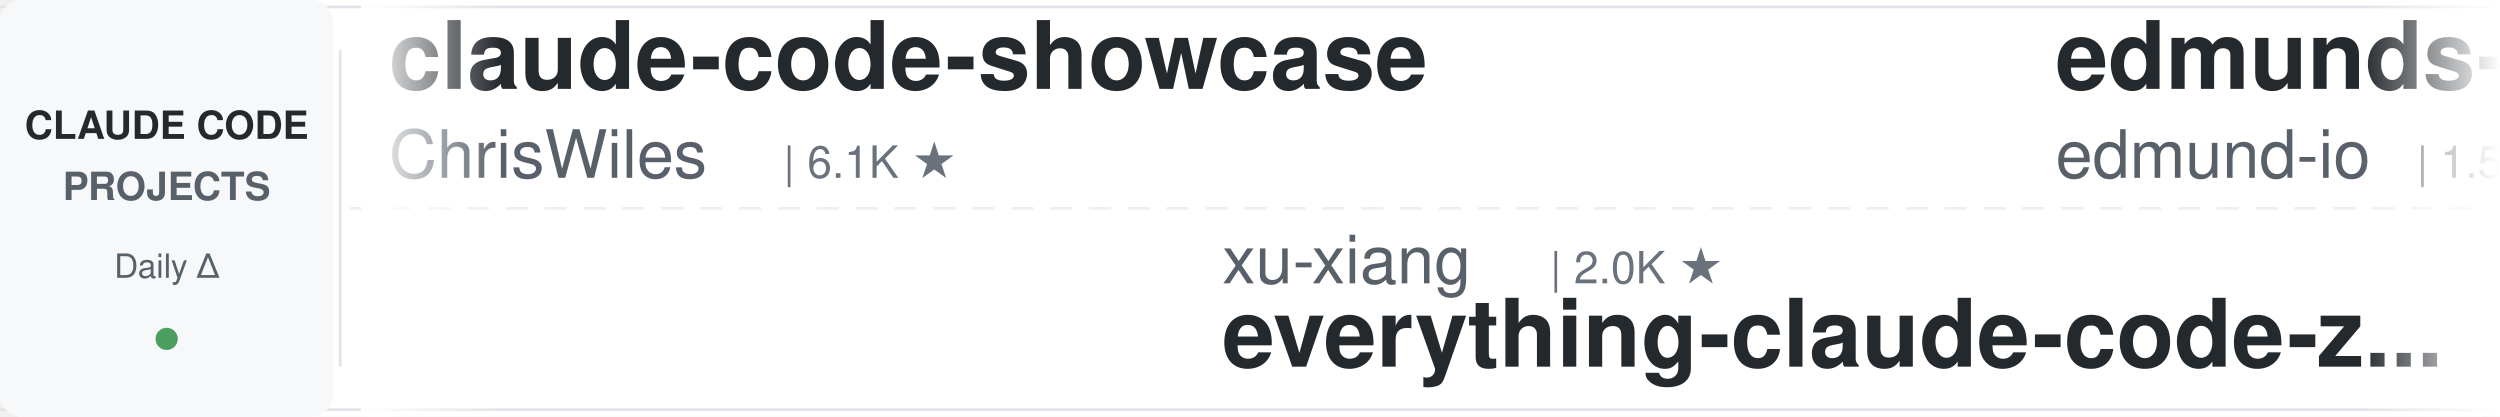
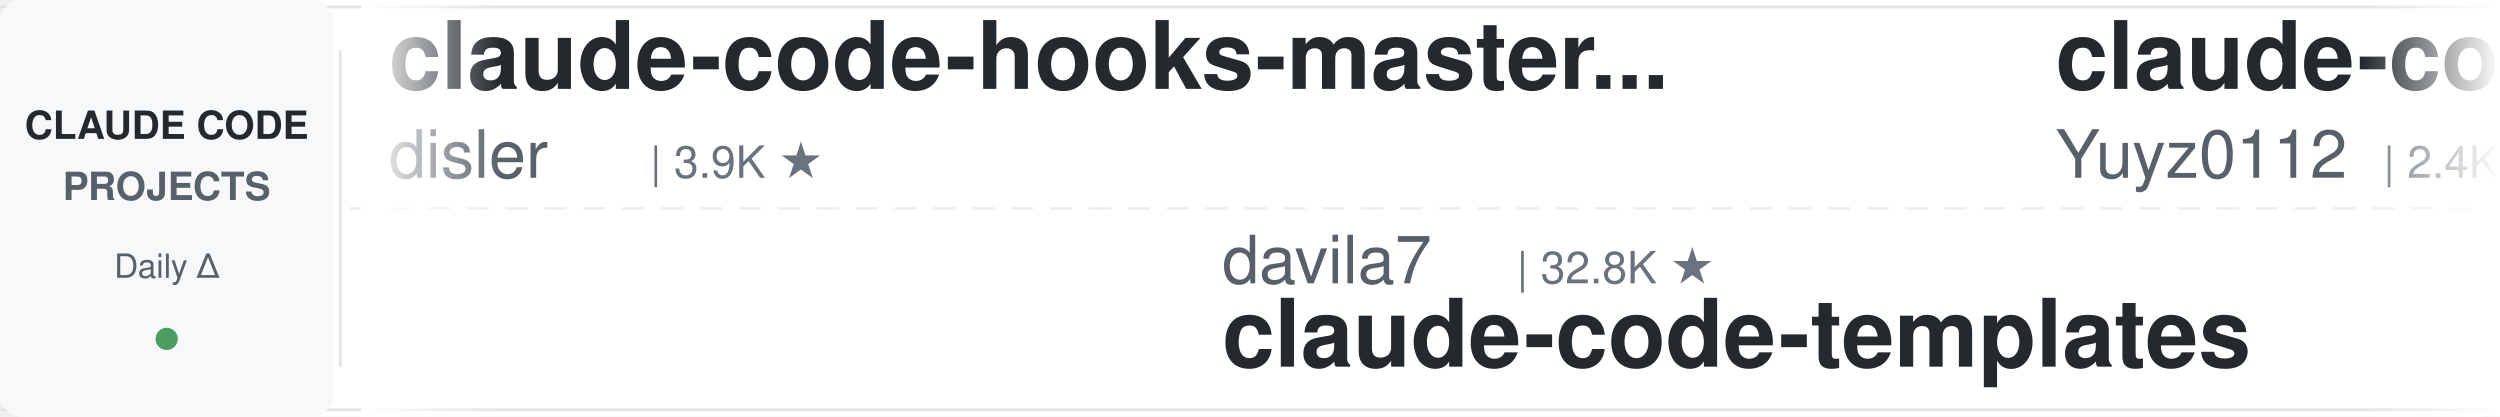
<svg xmlns="http://www.w3.org/2000/svg" width="900" height="150">
  <defs>
    <linearGradient id="leftFade" x1="0%" y1="0%" x2="100%" y2="0%">
      <stop offset="0%" style="stop-color:#ffffff;stop-opacity:1" />
      <stop offset="100%" style="stop-color:#ffffff;stop-opacity:0" />
    </linearGradient>
    <linearGradient id="rightFade" x1="0%" y1="0%" x2="100%" y2="0%">
      <stop offset="0%" style="stop-color:#ffffff;stop-opacity:0" />
      <stop offset="100%" style="stop-color:#ffffff;stop-opacity:1" />
    </linearGradient>
  </defs>
  <rect width="900" height="150" fill="#ffffff" rx="8" />
  <rect x="0" y="2" width="900" height="1" fill="#e1e4e8" />
  <rect x="0" y="147" width="900" height="1" fill="#e1e4e8" />
  <line x1="0" y1="75" x2="900" y2="75" stroke="#e1e4e8" stroke-width="1" stroke-dasharray="8 6" opacity="0.6" />
  <rect x="0" y="0" width="120" height="150" fill="#f6f8fa" rx="8" />
  <text x="60" y="50" font-family="-apple-system, BlinkMacSystemFont, 'Segoe UI', Helvetica, Arial, sans-serif" font-size="14" font-weight="600" fill="#24292e" text-anchor="middle">CLAUDE CODE</text>
  <text x="60" y="72" font-family="-apple-system, BlinkMacSystemFont, 'Segoe UI', Helvetica, Arial, sans-serif" font-size="14" font-weight="600" fill="#586069" text-anchor="middle">PROJECTS</text>
  <text x="60" y="100" font-family="-apple-system, BlinkMacSystemFont, 'Segoe UI', Helvetica, Arial, sans-serif" font-size="12" font-weight="500" fill="#586069" text-anchor="middle">Daily Δ</text>
  <circle cx="60" cy="122" r="4" fill="#22863a" opacity="0.8" />
  <rect x="122" y="18" width="1" height="114" fill="#e1e4e8" />
  <clipPath id="tickerClip">
    <rect x="130" y="0" width="770" height="150" />
  </clipPath>
  <g clip-path="url(#tickerClip)">
    <g id="tickerItems">
      <animateTransform attributeName="transform" attributeType="XML" type="translate" from="0 0" to="-3000 0" dur="54s" repeatCount="indefinite" />
      <g transform="translate(0, 0)">
-         <text x="140" y="32" font-family="-apple-system, BlinkMacSystemFont, 'Segoe UI', Helvetica, Arial, sans-serif" font-size="34" font-weight="600" fill="#24292e">claude-code-showcase</text>
-         <text x="140" y="64" font-family="-apple-system, BlinkMacSystemFont, 'Segoe UI', Helvetica, Arial, sans-serif" font-size="24" font-weight="400" fill="#586069">ChrisWiles</text>
-         <text x="282" y="64" font-family="-apple-system, BlinkMacSystemFont, 'Segoe UI', Helvetica, Arial, sans-serif" font-size="16" font-weight="500" fill="#6a737d">| 6.1K ★</text>
+         <text x="140" y="32" font-family="-apple-system, BlinkMacSystemFont, 'Segoe UI', Helvetica, Arial, sans-serif" font-size="34" font-weight="600" fill="#24292e">claude-code-hooks-master...</text>
+         <text x="140" y="64" font-family="-apple-system, BlinkMacSystemFont, 'Segoe UI', Helvetica, Arial, sans-serif" font-size="24" font-weight="400" fill="#586069">disler</text>
+         <text x="234" y="64" font-family="-apple-system, BlinkMacSystemFont, 'Segoe UI', Helvetica, Arial, sans-serif" font-size="16" font-weight="500" fill="#6a737d">| 3.9K ★</text>
      </g>
      <g transform="translate(300, 0)">
-         <text x="140" y="102" font-family="-apple-system, BlinkMacSystemFont, 'Segoe UI', Helvetica, Arial, sans-serif" font-size="24" font-weight="400" fill="#586069">xu-xiang</text>
-         <text x="258" y="102" font-family="-apple-system, BlinkMacSystemFont, 'Segoe UI', Helvetica, Arial, sans-serif" font-size="16" font-weight="500" fill="#6a737d">| 2.0K ★</text>
-         <text x="140" y="132" font-family="-apple-system, BlinkMacSystemFont, 'Segoe UI', Helvetica, Arial, sans-serif" font-size="34" font-weight="600" fill="#24292e">everything-claude-code-z...</text>
+         <text x="140" y="102" font-family="-apple-system, BlinkMacSystemFont, 'Segoe UI', Helvetica, Arial, sans-serif" font-size="24" font-weight="400" fill="#586069">davila7</text>
+         <text x="246" y="102" font-family="-apple-system, BlinkMacSystemFont, 'Segoe UI', Helvetica, Arial, sans-serif" font-size="16" font-weight="500" fill="#6a737d">| 32.8K ★</text>
+         <text x="140" y="132" font-family="-apple-system, BlinkMacSystemFont, 'Segoe UI', Helvetica, Arial, sans-serif" font-size="34" font-weight="600" fill="#24292e">claude-code-templates</text>
      </g>
      <g transform="translate(600, 0)">
-         <text x="140" y="32" font-family="-apple-system, BlinkMacSystemFont, 'Segoe UI', Helvetica, Arial, sans-serif" font-size="34" font-weight="600" fill="#24292e">edmunds-claude-code</text>
-         <text x="140" y="64" font-family="-apple-system, BlinkMacSystemFont, 'Segoe UI', Helvetica, Arial, sans-serif" font-size="24" font-weight="400" fill="#586069">edmund-io</text>
-         <text x="270" y="64" font-family="-apple-system, BlinkMacSystemFont, 'Segoe UI', Helvetica, Arial, sans-serif" font-size="16" font-weight="500" fill="#6a737d">| 1.5K ★</text>
+         <text x="140" y="32" font-family="-apple-system, BlinkMacSystemFont, 'Segoe UI', Helvetica, Arial, sans-serif" font-size="34" font-weight="600" fill="#24292e">claude-code-reverse</text>
+         <text x="140" y="64" font-family="-apple-system, BlinkMacSystemFont, 'Segoe UI', Helvetica, Arial, sans-serif" font-size="24" font-weight="400" fill="#586069">Yuyz0112</text>
+         <text x="258" y="64" font-family="-apple-system, BlinkMacSystemFont, 'Segoe UI', Helvetica, Arial, sans-serif" font-size="16" font-weight="500" fill="#6a737d">| 2.4K ★</text>
      </g>
      <g transform="translate(900, 0)">
+         <text x="140" y="102" font-family="-apple-system, BlinkMacSystemFont, 'Segoe UI', Helvetica, Arial, sans-serif" font-size="24" font-weight="400" fill="#586069">Piebald-AI</text>
+         <text x="282" y="102" font-family="-apple-system, BlinkMacSystemFont, 'Segoe UI', Helvetica, Arial, sans-serif" font-size="16" font-weight="500" fill="#6a737d">| 13.0K ★</text>
+         <text x="140" y="132" font-family="-apple-system, BlinkMacSystemFont, 'Segoe UI', Helvetica, Arial, sans-serif" font-size="34" font-weight="600" fill="#24292e">claude-code-system-promp...</text>
+       </g>
+       <g transform="translate(1200, 0)">
+         <text x="140" y="32" font-family="-apple-system, BlinkMacSystemFont, 'Segoe UI', Helvetica, Arial, sans-serif" font-size="34" font-weight="600" fill="#24292e">Open-ClaudeCode</text>
+         <text x="140" y="64" font-family="-apple-system, BlinkMacSystemFont, 'Segoe UI', Helvetica, Arial, sans-serif" font-size="24" font-weight="400" fill="#586069">LING71671</text>
+         <text x="270" y="64" font-family="-apple-system, BlinkMacSystemFont, 'Segoe UI', Helvetica, Arial, sans-serif" font-size="16" font-weight="500" fill="#6a737d">| 971 ★</text>
+       </g>
+       <g transform="translate(1500, 0)">
+         <text x="140" y="102" font-family="-apple-system, BlinkMacSystemFont, 'Segoe UI', Helvetica, Arial, sans-serif" font-size="24" font-weight="400" fill="#586069">zebbern</text>
+         <text x="246" y="102" font-family="-apple-system, BlinkMacSystemFont, 'Segoe UI', Helvetica, Arial, sans-serif" font-size="16" font-weight="500" fill="#6a737d">| 4.7K ★</text>
+         <text x="140" y="132" font-family="-apple-system, BlinkMacSystemFont, 'Segoe UI', Helvetica, Arial, sans-serif" font-size="34" font-weight="600" fill="#24292e">claude-code-guide</text>
+       </g>
+       <g transform="translate(1800, 0)">
+         <text x="140" y="32" font-family="-apple-system, BlinkMacSystemFont, 'Segoe UI', Helvetica, Arial, sans-serif" font-size="34" font-weight="600" fill="#24292e">claude-code-source</text>
+         <text x="140" y="64" font-family="-apple-system, BlinkMacSystemFont, 'Segoe UI', Helvetica, Arial, sans-serif" font-size="24" font-weight="400" fill="#586069">hangsman</text>
+         <text x="258" y="64" font-family="-apple-system, BlinkMacSystemFont, 'Segoe UI', Helvetica, Arial, sans-serif" font-size="16" font-weight="500" fill="#6a737d">| 798 ★</text>
+       </g>
+       <g transform="translate(2100, 0)">
        <text x="140" y="102" font-family="-apple-system, BlinkMacSystemFont, 'Segoe UI', Helvetica, Arial, sans-serif" font-size="24" font-weight="400" fill="#586069">Windy3f3f3f3f</text>
        <text x="318" y="102" font-family="-apple-system, BlinkMacSystemFont, 'Segoe UI', Helvetica, Arial, sans-serif" font-size="16" font-weight="500" fill="#6a737d">| 2.8K ★</text>
        <text x="140" y="132" font-family="-apple-system, BlinkMacSystemFont, 'Segoe UI', Helvetica, Arial, sans-serif" font-size="34" font-weight="600" fill="#24292e">claude-code-from-scratch</text>
      </g>
-       <g transform="translate(1200, 0)">
-         <text x="140" y="32" font-family="-apple-system, BlinkMacSystemFont, 'Segoe UI', Helvetica, Arial, sans-serif" font-size="34" font-weight="600" fill="#24292e">claude-code-workflows</text>
-         <text x="140" y="64" font-family="-apple-system, BlinkMacSystemFont, 'Segoe UI', Helvetica, Arial, sans-serif" font-size="24" font-weight="400" fill="#586069">OneRedOak</text>
-         <text x="270" y="64" font-family="-apple-system, BlinkMacSystemFont, 'Segoe UI', Helvetica, Arial, sans-serif" font-size="16" font-weight="500" fill="#6a737d">| 3.9K ★</text>
-       </g>
-       <g transform="translate(1500, 0)">
-         <text x="140" y="102" font-family="-apple-system, BlinkMacSystemFont, 'Segoe UI', Helvetica, Arial, sans-serif" font-size="24" font-weight="400" fill="#586069">lorryjovens-hub</text>
-         <text x="342" y="102" font-family="-apple-system, BlinkMacSystemFont, 'Segoe UI', Helvetica, Arial, sans-serif" font-size="16" font-weight="500" fill="#6a737d">| 1.7K ★</text>
-         <text x="140" y="132" font-family="-apple-system, BlinkMacSystemFont, 'Segoe UI', Helvetica, Arial, sans-serif" font-size="34" font-weight="600" fill="#24292e">claude-code-rust</text>
-       </g>
-       <g transform="translate(1800, 0)">
-         <text x="140" y="32" font-family="-apple-system, BlinkMacSystemFont, 'Segoe UI', Helvetica, Arial, sans-serif" font-size="34" font-weight="600" fill="#24292e">ECC</text>
-         <text x="140" y="64" font-family="-apple-system, BlinkMacSystemFont, 'Segoe UI', Helvetica, Arial, sans-serif" font-size="24" font-weight="400" fill="#586069">affaan-m</text>
-         <text x="258" y="64" font-family="-apple-system, BlinkMacSystemFont, 'Segoe UI', Helvetica, Arial, sans-serif" font-size="16" font-weight="500" fill="#6a737d">| 284.7K ★</text>
-       </g>
-       <g transform="translate(2100, 0)">
-         <text x="140" y="102" font-family="-apple-system, BlinkMacSystemFont, 'Segoe UI', Helvetica, Arial, sans-serif" font-size="24" font-weight="400" fill="#586069">JrCx7scC</text>
-         <text x="258" y="102" font-family="-apple-system, BlinkMacSystemFont, 'Segoe UI', Helvetica, Arial, sans-serif" font-size="16" font-weight="500" fill="#6a737d">| 376 ★</text>
-         <text x="140" y="132" font-family="-apple-system, BlinkMacSystemFont, 'Segoe UI', Helvetica, Arial, sans-serif" font-size="34" font-weight="600" fill="#24292e">claude-code-source</text>
-       </g>
      <g transform="translate(2400, 0)">
-         <text x="140" y="32" font-family="-apple-system, BlinkMacSystemFont, 'Segoe UI', Helvetica, Arial, sans-serif" font-size="34" font-weight="600" fill="#24292e">claude-code-rev</text>
-         <text x="140" y="64" font-family="-apple-system, BlinkMacSystemFont, 'Segoe UI', Helvetica, Arial, sans-serif" font-size="24" font-weight="400" fill="#586069">oboard</text>
-         <text x="234" y="64" font-family="-apple-system, BlinkMacSystemFont, 'Segoe UI', Helvetica, Arial, sans-serif" font-size="16" font-weight="500" fill="#6a737d">| 3.3K ★</text>
+         <text x="140" y="32" font-family="-apple-system, BlinkMacSystemFont, 'Segoe UI', Helvetica, Arial, sans-serif" font-size="34" font-weight="600" fill="#24292e">claude-code-my-workflow</text>
+         <text x="140" y="64" font-family="-apple-system, BlinkMacSystemFont, 'Segoe UI', Helvetica, Arial, sans-serif" font-size="24" font-weight="400" fill="#586069">pedrohcgs</text>
+         <text x="270" y="64" font-family="-apple-system, BlinkMacSystemFont, 'Segoe UI', Helvetica, Arial, sans-serif" font-size="16" font-weight="500" fill="#6a737d">| 1.7K ★</text>
      </g>
      <g transform="translate(2700, 0)">
-         <text x="140" y="102" font-family="-apple-system, BlinkMacSystemFont, 'Segoe UI', Helvetica, Arial, sans-serif" font-size="24" font-weight="400" fill="#586069">AICoderTudou</text>
-         <text x="306" y="102" font-family="-apple-system, BlinkMacSystemFont, 'Segoe UI', Helvetica, Arial, sans-serif" font-size="16" font-weight="500" fill="#6a737d">| 493 ★</text>
-         <text x="140" y="132" font-family="-apple-system, BlinkMacSystemFont, 'Segoe UI', Helvetica, Arial, sans-serif" font-size="34" font-weight="600" fill="#24292e">claude-code-tudou</text>
+         <text x="140" y="102" font-family="-apple-system, BlinkMacSystemFont, 'Segoe UI', Helvetica, Arial, sans-serif" font-size="24" font-weight="400" fill="#586069">centminmod</text>
+         <text x="282" y="102" font-family="-apple-system, BlinkMacSystemFont, 'Segoe UI', Helvetica, Arial, sans-serif" font-size="16" font-weight="500" fill="#6a737d">| 2.7K ★</text>
+         <text x="140" y="132" font-family="-apple-system, BlinkMacSystemFont, 'Segoe UI', Helvetica, Arial, sans-serif" font-size="34" font-weight="600" fill="#24292e">my-claude-code-setup</text>
      </g>
      <g transform="translate(3000, 0)">
-         <text x="140" y="32" font-family="-apple-system, BlinkMacSystemFont, 'Segoe UI', Helvetica, Arial, sans-serif" font-size="34" font-weight="600" fill="#24292e">claude-code-showcase</text>
-         <text x="140" y="64" font-family="-apple-system, BlinkMacSystemFont, 'Segoe UI', Helvetica, Arial, sans-serif" font-size="24" font-weight="400" fill="#586069">ChrisWiles</text>
-         <text x="282" y="64" font-family="-apple-system, BlinkMacSystemFont, 'Segoe UI', Helvetica, Arial, sans-serif" font-size="16" font-weight="500" fill="#6a737d">| 6.1K ★</text>
+         <text x="140" y="32" font-family="-apple-system, BlinkMacSystemFont, 'Segoe UI', Helvetica, Arial, sans-serif" font-size="34" font-weight="600" fill="#24292e">claude-code-hooks-master...</text>
+         <text x="140" y="64" font-family="-apple-system, BlinkMacSystemFont, 'Segoe UI', Helvetica, Arial, sans-serif" font-size="24" font-weight="400" fill="#586069">disler</text>
+         <text x="234" y="64" font-family="-apple-system, BlinkMacSystemFont, 'Segoe UI', Helvetica, Arial, sans-serif" font-size="16" font-weight="500" fill="#6a737d">| 3.9K ★</text>
      </g>
      <g transform="translate(3300, 0)">
-         <text x="140" y="102" font-family="-apple-system, BlinkMacSystemFont, 'Segoe UI', Helvetica, Arial, sans-serif" font-size="24" font-weight="400" fill="#586069">xu-xiang</text>
-         <text x="258" y="102" font-family="-apple-system, BlinkMacSystemFont, 'Segoe UI', Helvetica, Arial, sans-serif" font-size="16" font-weight="500" fill="#6a737d">| 2.0K ★</text>
-         <text x="140" y="132" font-family="-apple-system, BlinkMacSystemFont, 'Segoe UI', Helvetica, Arial, sans-serif" font-size="34" font-weight="600" fill="#24292e">everything-claude-code-z...</text>
+         <text x="140" y="102" font-family="-apple-system, BlinkMacSystemFont, 'Segoe UI', Helvetica, Arial, sans-serif" font-size="24" font-weight="400" fill="#586069">davila7</text>
+         <text x="246" y="102" font-family="-apple-system, BlinkMacSystemFont, 'Segoe UI', Helvetica, Arial, sans-serif" font-size="16" font-weight="500" fill="#6a737d">| 32.8K ★</text>
+         <text x="140" y="132" font-family="-apple-system, BlinkMacSystemFont, 'Segoe UI', Helvetica, Arial, sans-serif" font-size="34" font-weight="600" fill="#24292e">claude-code-templates</text>
      </g>
      <g transform="translate(3600, 0)">
-         <text x="140" y="32" font-family="-apple-system, BlinkMacSystemFont, 'Segoe UI', Helvetica, Arial, sans-serif" font-size="34" font-weight="600" fill="#24292e">edmunds-claude-code</text>
-         <text x="140" y="64" font-family="-apple-system, BlinkMacSystemFont, 'Segoe UI', Helvetica, Arial, sans-serif" font-size="24" font-weight="400" fill="#586069">edmund-io</text>
-         <text x="270" y="64" font-family="-apple-system, BlinkMacSystemFont, 'Segoe UI', Helvetica, Arial, sans-serif" font-size="16" font-weight="500" fill="#6a737d">| 1.5K ★</text>
+         <text x="140" y="32" font-family="-apple-system, BlinkMacSystemFont, 'Segoe UI', Helvetica, Arial, sans-serif" font-size="34" font-weight="600" fill="#24292e">claude-code-reverse</text>
+         <text x="140" y="64" font-family="-apple-system, BlinkMacSystemFont, 'Segoe UI', Helvetica, Arial, sans-serif" font-size="24" font-weight="400" fill="#586069">Yuyz0112</text>
+         <text x="258" y="64" font-family="-apple-system, BlinkMacSystemFont, 'Segoe UI', Helvetica, Arial, sans-serif" font-size="16" font-weight="500" fill="#6a737d">| 2.4K ★</text>
      </g>
      <g transform="translate(3900, 0)">
-         <text x="140" y="102" font-family="-apple-system, BlinkMacSystemFont, 'Segoe UI', Helvetica, Arial, sans-serif" font-size="24" font-weight="400" fill="#586069">Windy3f3f3f3f</text>
-         <text x="318" y="102" font-family="-apple-system, BlinkMacSystemFont, 'Segoe UI', Helvetica, Arial, sans-serif" font-size="16" font-weight="500" fill="#6a737d">| 2.8K ★</text>
-         <text x="140" y="132" font-family="-apple-system, BlinkMacSystemFont, 'Segoe UI', Helvetica, Arial, sans-serif" font-size="34" font-weight="600" fill="#24292e">claude-code-from-scratch</text>
+         <text x="140" y="102" font-family="-apple-system, BlinkMacSystemFont, 'Segoe UI', Helvetica, Arial, sans-serif" font-size="24" font-weight="400" fill="#586069">Piebald-AI</text>
+         <text x="282" y="102" font-family="-apple-system, BlinkMacSystemFont, 'Segoe UI', Helvetica, Arial, sans-serif" font-size="16" font-weight="500" fill="#6a737d">| 13.0K ★</text>
+         <text x="140" y="132" font-family="-apple-system, BlinkMacSystemFont, 'Segoe UI', Helvetica, Arial, sans-serif" font-size="34" font-weight="600" fill="#24292e">claude-code-system-promp...</text>
      </g>
    </g>
  </g>
  <rect x="130" y="0" width="50" height="150" fill="url(#leftFade)" />
  <rect x="850" y="0" width="50" height="150" fill="url(#rightFade)" />
</svg>
